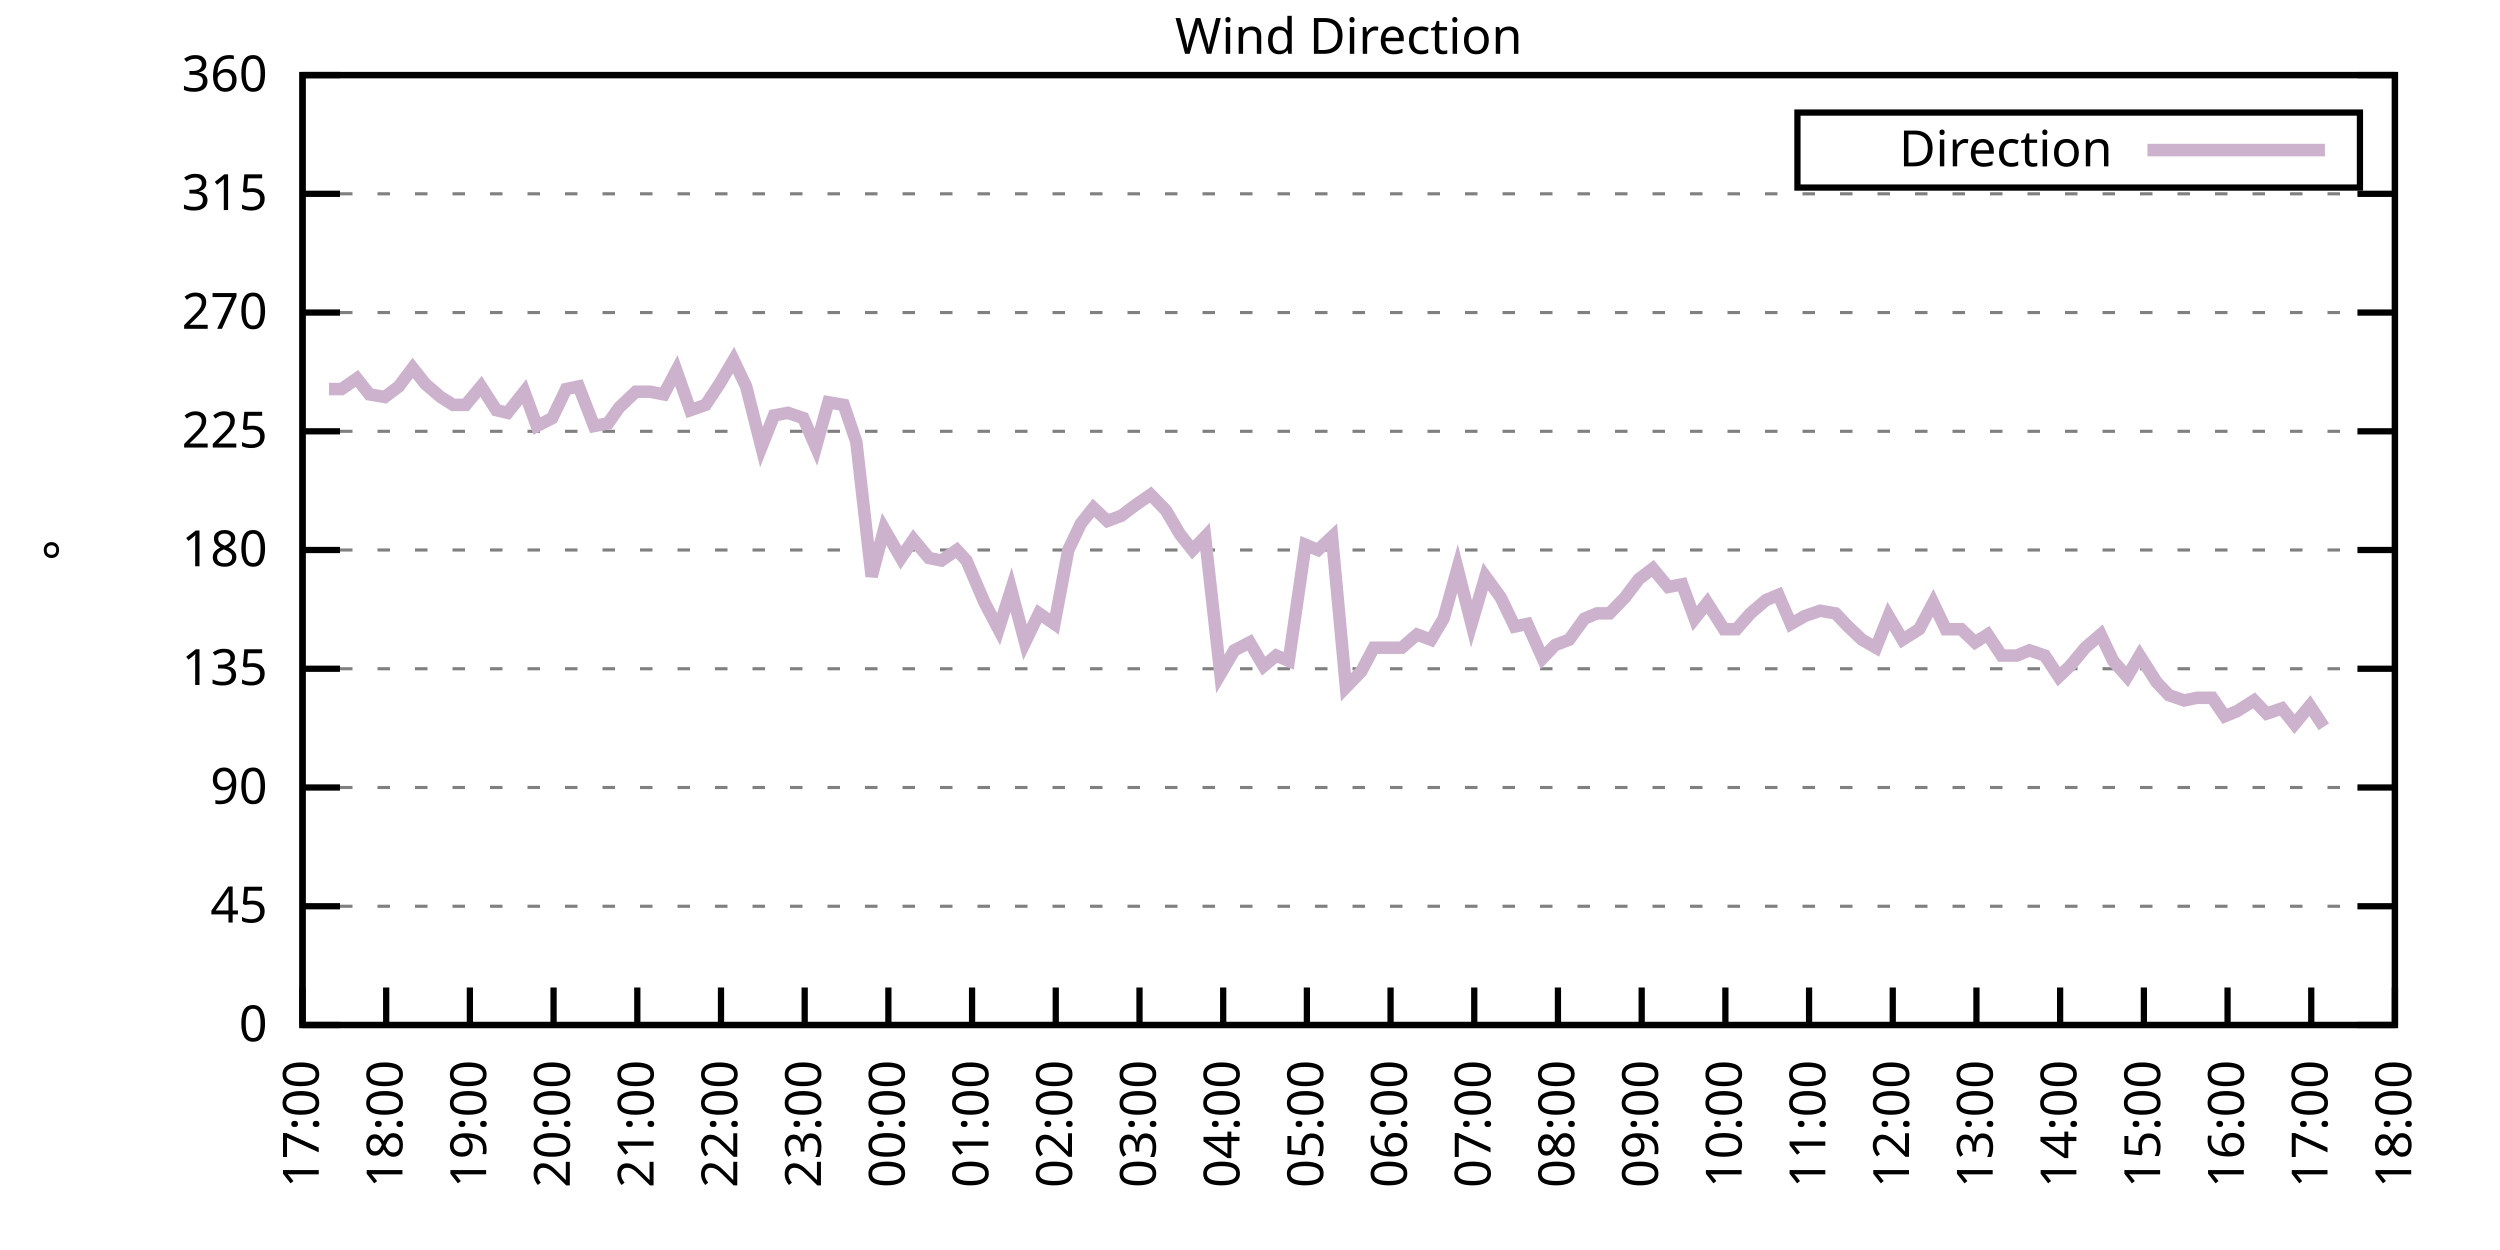
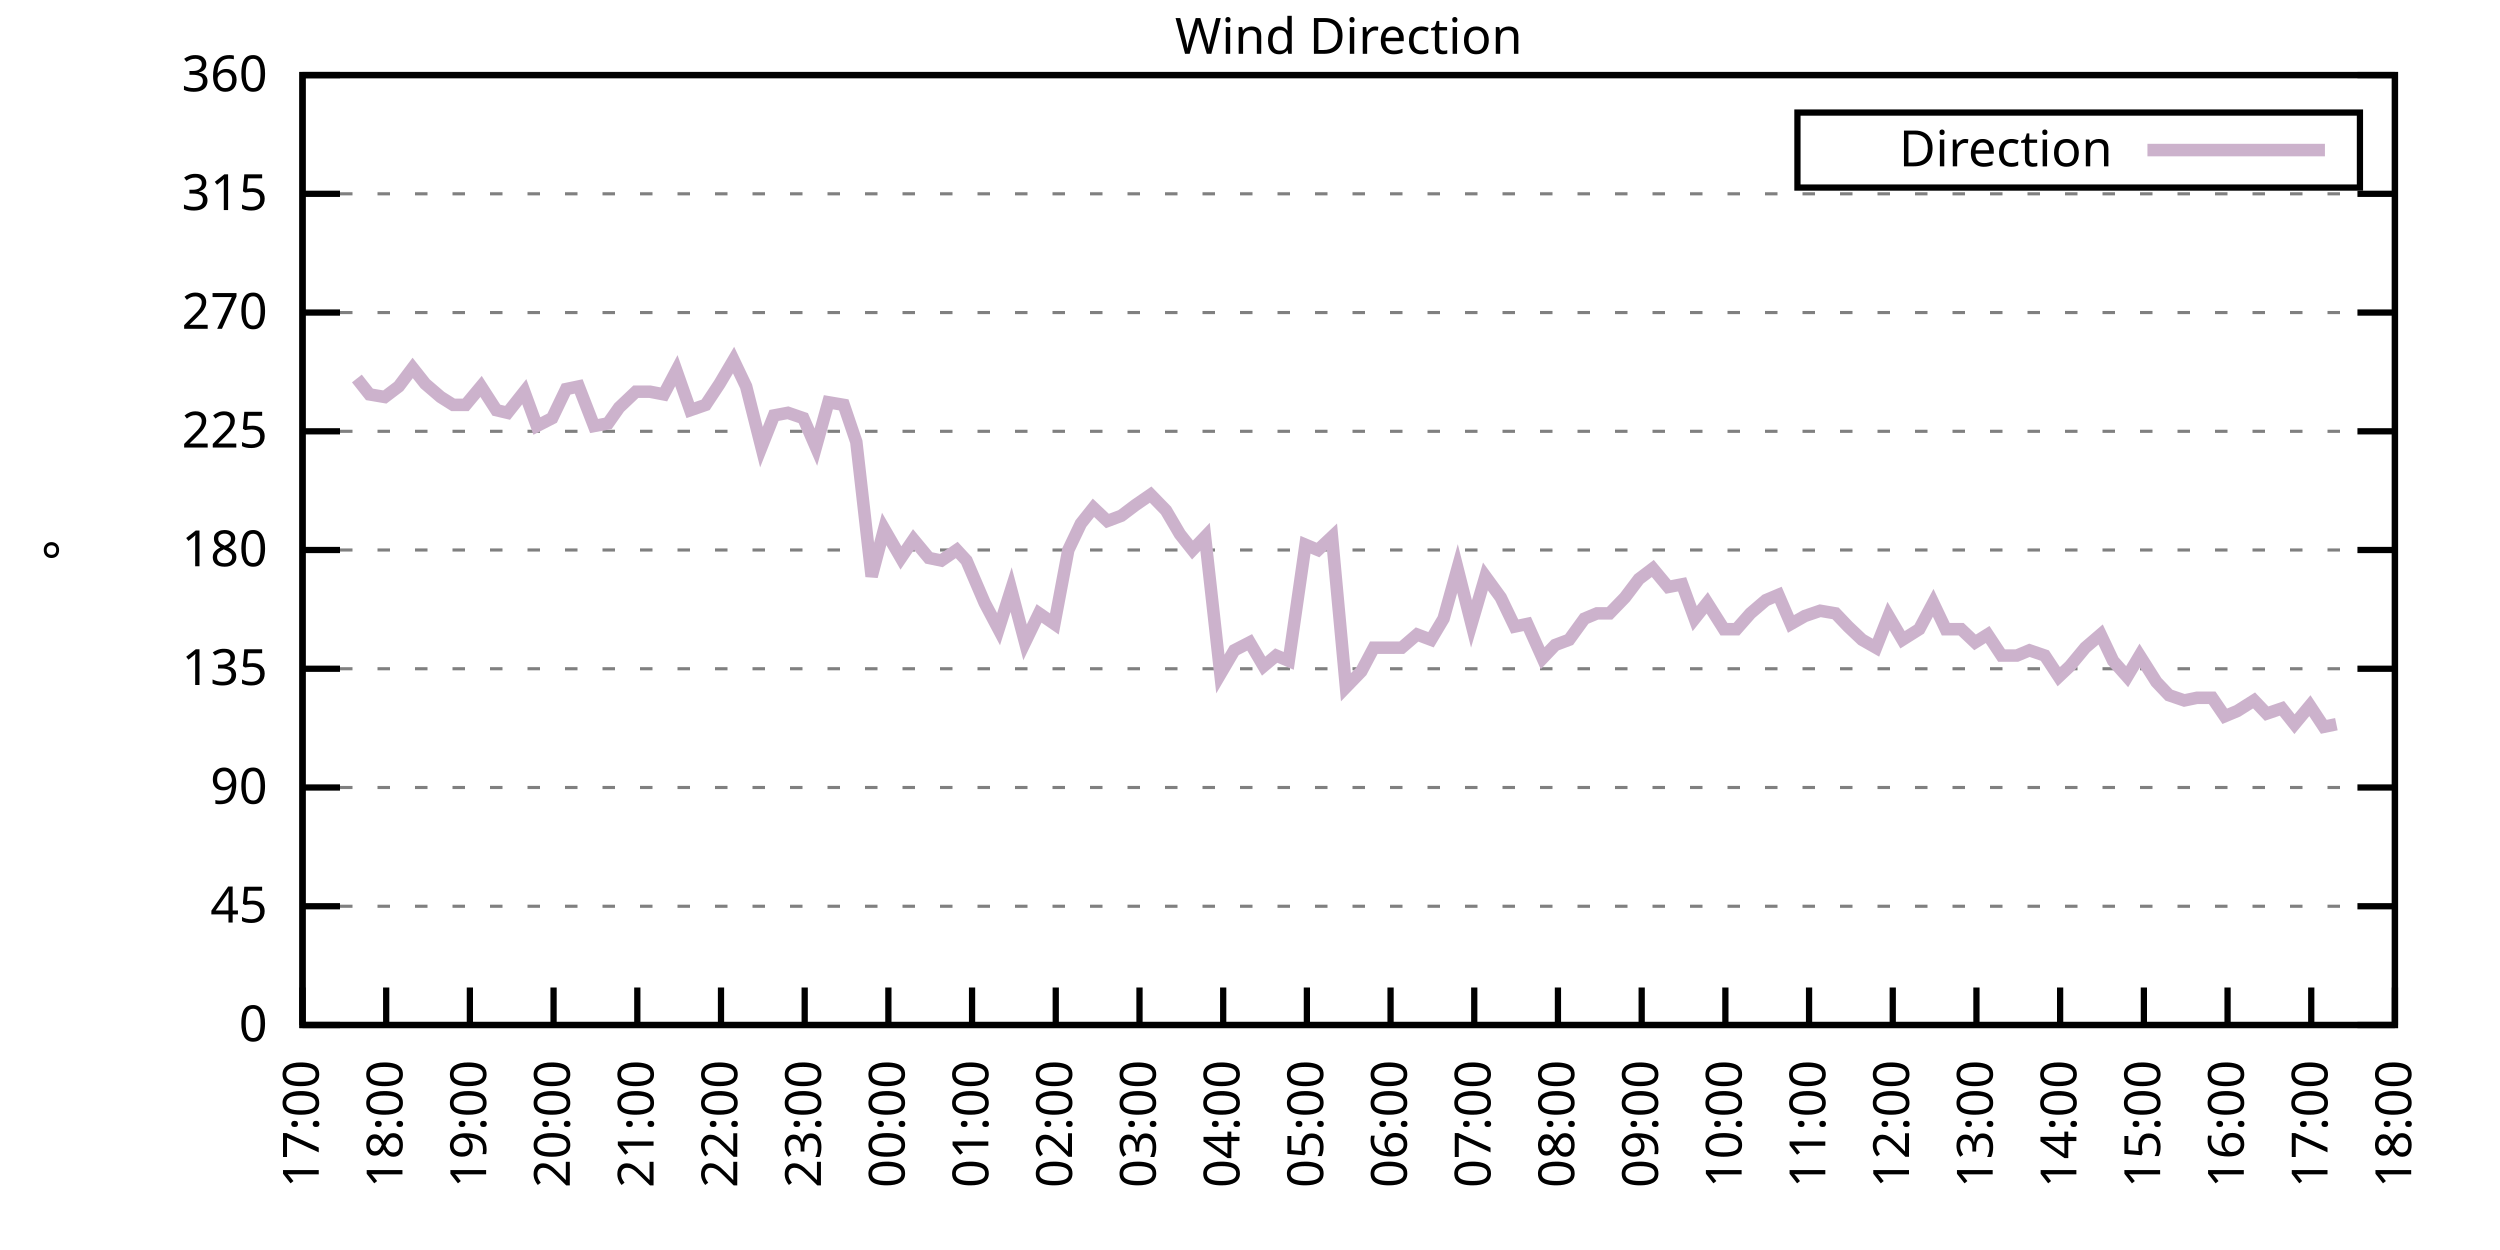
<svg xmlns="http://www.w3.org/2000/svg" xmlns:xlink="http://www.w3.org/1999/xlink" width="400" height="200" viewBox="0 0 400 200">
  <g id="gnuplot_canvas">
    <rect x="0" y="0" width="400" height="200" fill="none" />
    <defs>
      <circle id="gpDot" r="0.5" stroke-width="0.5" stroke="currentColor" />
      <path id="gpPt0" stroke-width="0.333" stroke="currentColor" d="M-1,0 h2 M0,-1 v2" />
      <path id="gpPt1" stroke-width="0.333" stroke="currentColor" d="M-1,-1 L1,1 M1,-1 L-1,1" />
      <path id="gpPt2" stroke-width="0.333" stroke="currentColor" d="M-1,0 L1,0 M0,-1 L0,1 M-1,-1 L1,1 M-1,1 L1,-1" />
      <rect id="gpPt3" stroke-width="0.333" stroke="currentColor" x="-1" y="-1" width="2" height="2" />
      <rect id="gpPt4" stroke-width="0.333" stroke="currentColor" fill="currentColor" x="-1" y="-1" width="2" height="2" />
      <circle id="gpPt5" stroke-width="0.333" stroke="currentColor" cx="0" cy="0" r="1" />
      <use xlink:href="#gpPt5" id="gpPt6" fill="currentColor" stroke="none" />
      <path id="gpPt7" stroke-width="0.333" stroke="currentColor" d="M0,-1.33 L-1.33,0.67 L1.33,0.67 z" />
      <use xlink:href="#gpPt7" id="gpPt8" fill="currentColor" stroke="none" />
      <use xlink:href="#gpPt7" id="gpPt9" stroke="currentColor" transform="rotate(180)" />
      <use xlink:href="#gpPt9" id="gpPt10" fill="currentColor" stroke="none" />
      <use xlink:href="#gpPt3" id="gpPt11" stroke="currentColor" transform="rotate(45)" />
      <use xlink:href="#gpPt11" id="gpPt12" fill="currentColor" stroke="none" />
      <path id="gpPt13" stroke-width="0.333" stroke="currentColor" d="M0,1.330 L1.265,0.411 L0.782,-1.067 L-0.782,-1.076 L-1.265,0.411 z" />
      <use xlink:href="#gpPt13" id="gpPt14" fill="currentColor" stroke="none" />
      <filter id="textbox" filterUnits="objectBoundingBox" x="0" y="0" height="1" width="1">
        <feFlood flood-color="white" flood-opacity="1" result="bgnd" />
        <feComposite in="SourceGraphic" in2="bgnd" operator="atop" />
      </filter>
      <filter id="greybox" filterUnits="objectBoundingBox" x="0" y="0" height="1" width="1">
        <feFlood flood-color="lightgrey" flood-opacity="1" result="grey" />
        <feComposite in="SourceGraphic" in2="grey" operator="atop" />
      </filter>
    </defs>
    <g fill="none" color="white" stroke="currentColor" stroke-width="1.00" stroke-linecap="butt" stroke-linejoin="miter">
</g>
    <g fill="none" color="black" stroke="currentColor" stroke-width="1.00" stroke-linecap="butt" stroke-linejoin="miter">
      <g stroke="none" shape-rendering="crispEdges">
        <polygon fill="rgb(255, 255, 255)" points="48.40,164.00 383.18,164.00 383.18,12.02 48.40,12.02 " />
      </g>
    </g>
    <g fill="none" color="black" stroke="currentColor" stroke-width="1.00" stroke-linecap="butt" stroke-linejoin="miter">
</g>
    <g fill="none" color="black" stroke="black" stroke-width="0.50" stroke-linecap="butt" stroke-linejoin="miter">
</g>
    <g fill="none" color="gray" stroke="currentColor" stroke-width="0.50" stroke-linecap="butt" stroke-linejoin="miter">
      <path stroke="gray" stroke-dasharray="2,4" class="gridline" d="M48.40,164.00 L383.19,164.00  " />
    </g>
    <g fill="none" color="gray" stroke="gray" stroke-width="1.00" stroke-linecap="butt" stroke-linejoin="miter">
</g>
    <g fill="none" color="black" stroke="currentColor" stroke-width="1.00" stroke-linecap="butt" stroke-linejoin="miter">
      <path stroke="black" d="M48.40,164.00 L54.40,164.00 M383.19,164.00 L377.19,164.00  " />
      <g transform="translate(42.80,166.60)" stroke="none" fill="black" font-family="Sans" font-size="8.00" text-anchor="end">
        <text>
          <tspan font-family="Sans"> 0</tspan>
        </text>
      </g>
    </g>
    <g fill="none" color="black" stroke="currentColor" stroke-width="1.00" stroke-linecap="butt" stroke-linejoin="miter">
</g>
    <g fill="none" color="black" stroke="black" stroke-width="0.50" stroke-linecap="butt" stroke-linejoin="miter">
</g>
    <g fill="none" color="gray" stroke="currentColor" stroke-width="0.50" stroke-linecap="butt" stroke-linejoin="miter">
      <path stroke="gray" stroke-dasharray="2,4" class="gridline" d="M48.40,145.00 L383.19,145.00  " />
    </g>
    <g fill="none" color="gray" stroke="gray" stroke-width="1.00" stroke-linecap="butt" stroke-linejoin="miter">
</g>
    <g fill="none" color="black" stroke="currentColor" stroke-width="1.00" stroke-linecap="butt" stroke-linejoin="miter">
      <path stroke="black" d="M48.40,145.00 L54.40,145.00 M383.19,145.00 L377.19,145.00  " />
      <g transform="translate(42.80,147.60)" stroke="none" fill="black" font-family="Sans" font-size="8.00" text-anchor="end">
        <text>
          <tspan font-family="Sans"> 45</tspan>
        </text>
      </g>
    </g>
    <g fill="none" color="black" stroke="currentColor" stroke-width="1.00" stroke-linecap="butt" stroke-linejoin="miter">
</g>
    <g fill="none" color="black" stroke="black" stroke-width="0.50" stroke-linecap="butt" stroke-linejoin="miter">
</g>
    <g fill="none" color="gray" stroke="currentColor" stroke-width="0.50" stroke-linecap="butt" stroke-linejoin="miter">
      <path stroke="gray" stroke-dasharray="2,4" class="gridline" d="M48.40,126.00 L383.19,126.00  " />
    </g>
    <g fill="none" color="gray" stroke="gray" stroke-width="1.00" stroke-linecap="butt" stroke-linejoin="miter">
</g>
    <g fill="none" color="black" stroke="currentColor" stroke-width="1.00" stroke-linecap="butt" stroke-linejoin="miter">
      <path stroke="black" d="M48.40,126.00 L54.40,126.00 M383.19,126.00 L377.19,126.00  " />
      <g transform="translate(42.80,128.60)" stroke="none" fill="black" font-family="Sans" font-size="8.00" text-anchor="end">
        <text>
          <tspan font-family="Sans"> 90</tspan>
        </text>
      </g>
    </g>
    <g fill="none" color="black" stroke="currentColor" stroke-width="1.00" stroke-linecap="butt" stroke-linejoin="miter">
</g>
    <g fill="none" color="black" stroke="black" stroke-width="0.50" stroke-linecap="butt" stroke-linejoin="miter">
</g>
    <g fill="none" color="gray" stroke="currentColor" stroke-width="0.50" stroke-linecap="butt" stroke-linejoin="miter">
      <path stroke="gray" stroke-dasharray="2,4" class="gridline" d="M48.40,107.00 L383.19,107.00  " />
    </g>
    <g fill="none" color="gray" stroke="gray" stroke-width="1.00" stroke-linecap="butt" stroke-linejoin="miter">
</g>
    <g fill="none" color="black" stroke="currentColor" stroke-width="1.00" stroke-linecap="butt" stroke-linejoin="miter">
      <path stroke="black" d="M48.40,107.00 L54.40,107.00 M383.19,107.00 L377.19,107.00  " />
      <g transform="translate(42.80,109.60)" stroke="none" fill="black" font-family="Sans" font-size="8.00" text-anchor="end">
        <text>
          <tspan font-family="Sans"> 135</tspan>
        </text>
      </g>
    </g>
    <g fill="none" color="black" stroke="currentColor" stroke-width="1.00" stroke-linecap="butt" stroke-linejoin="miter">
</g>
    <g fill="none" color="black" stroke="black" stroke-width="0.50" stroke-linecap="butt" stroke-linejoin="miter">
</g>
    <g fill="none" color="gray" stroke="currentColor" stroke-width="0.50" stroke-linecap="butt" stroke-linejoin="miter">
      <path stroke="gray" stroke-dasharray="2,4" class="gridline" d="M48.40,88.00 L383.19,88.00  " />
    </g>
    <g fill="none" color="gray" stroke="gray" stroke-width="1.00" stroke-linecap="butt" stroke-linejoin="miter">
</g>
    <g fill="none" color="black" stroke="currentColor" stroke-width="1.00" stroke-linecap="butt" stroke-linejoin="miter">
      <path stroke="black" d="M48.40,88.00 L54.40,88.00 M383.19,88.00 L377.19,88.00  " />
      <g transform="translate(42.80,90.60)" stroke="none" fill="black" font-family="Sans" font-size="8.00" text-anchor="end">
        <text>
          <tspan font-family="Sans"> 180</tspan>
        </text>
      </g>
    </g>
    <g fill="none" color="black" stroke="currentColor" stroke-width="1.00" stroke-linecap="butt" stroke-linejoin="miter">
</g>
    <g fill="none" color="black" stroke="black" stroke-width="0.50" stroke-linecap="butt" stroke-linejoin="miter">
</g>
    <g fill="none" color="gray" stroke="currentColor" stroke-width="0.50" stroke-linecap="butt" stroke-linejoin="miter">
      <path stroke="gray" stroke-dasharray="2,4" class="gridline" d="M48.40,69.01 L383.19,69.01  " />
    </g>
    <g fill="none" color="gray" stroke="gray" stroke-width="1.00" stroke-linecap="butt" stroke-linejoin="miter">
</g>
    <g fill="none" color="black" stroke="currentColor" stroke-width="1.00" stroke-linecap="butt" stroke-linejoin="miter">
      <path stroke="black" d="M48.40,69.01 L54.40,69.01 M383.19,69.01 L377.19,69.01  " />
      <g transform="translate(42.80,71.61)" stroke="none" fill="black" font-family="Sans" font-size="8.00" text-anchor="end">
        <text>
          <tspan font-family="Sans"> 225</tspan>
        </text>
      </g>
    </g>
    <g fill="none" color="black" stroke="currentColor" stroke-width="1.00" stroke-linecap="butt" stroke-linejoin="miter">
</g>
    <g fill="none" color="black" stroke="black" stroke-width="0.50" stroke-linecap="butt" stroke-linejoin="miter">
</g>
    <g fill="none" color="gray" stroke="currentColor" stroke-width="0.50" stroke-linecap="butt" stroke-linejoin="miter">
      <path stroke="gray" stroke-dasharray="2,4" class="gridline" d="M48.40,50.01 L383.19,50.01  " />
    </g>
    <g fill="none" color="gray" stroke="gray" stroke-width="1.00" stroke-linecap="butt" stroke-linejoin="miter">
</g>
    <g fill="none" color="black" stroke="currentColor" stroke-width="1.00" stroke-linecap="butt" stroke-linejoin="miter">
      <path stroke="black" d="M48.40,50.01 L54.40,50.01 M383.19,50.01 L377.19,50.01  " />
      <g transform="translate(42.80,52.61)" stroke="none" fill="black" font-family="Sans" font-size="8.00" text-anchor="end">
        <text>
          <tspan font-family="Sans"> 270</tspan>
        </text>
      </g>
    </g>
    <g fill="none" color="black" stroke="currentColor" stroke-width="1.00" stroke-linecap="butt" stroke-linejoin="miter">
</g>
    <g fill="none" color="black" stroke="black" stroke-width="0.50" stroke-linecap="butt" stroke-linejoin="miter">
</g>
    <g fill="none" color="gray" stroke="currentColor" stroke-width="0.50" stroke-linecap="butt" stroke-linejoin="miter">
      <path stroke="gray" stroke-dasharray="2,4" class="gridline" d="M48.40,31.01 L383.19,31.01  " />
    </g>
    <g fill="none" color="gray" stroke="gray" stroke-width="1.00" stroke-linecap="butt" stroke-linejoin="miter">
</g>
    <g fill="none" color="black" stroke="currentColor" stroke-width="1.00" stroke-linecap="butt" stroke-linejoin="miter">
      <path stroke="black" d="M48.40,31.01 L54.40,31.01 M383.19,31.01 L377.19,31.01  " />
      <g transform="translate(42.80,33.61)" stroke="none" fill="black" font-family="Sans" font-size="8.00" text-anchor="end">
        <text>
          <tspan font-family="Sans"> 315</tspan>
        </text>
      </g>
    </g>
    <g fill="none" color="black" stroke="currentColor" stroke-width="1.00" stroke-linecap="butt" stroke-linejoin="miter">
</g>
    <g fill="none" color="black" stroke="black" stroke-width="0.50" stroke-linecap="butt" stroke-linejoin="miter">
</g>
    <g fill="none" color="gray" stroke="currentColor" stroke-width="0.50" stroke-linecap="butt" stroke-linejoin="miter">
      <path stroke="gray" stroke-dasharray="2,4" class="gridline" d="M48.40,12.01 L383.19,12.01  " />
    </g>
    <g fill="none" color="gray" stroke="gray" stroke-width="1.00" stroke-linecap="butt" stroke-linejoin="miter">
</g>
    <g fill="none" color="black" stroke="currentColor" stroke-width="1.00" stroke-linecap="butt" stroke-linejoin="miter">
      <path stroke="black" d="M48.40,12.01 L54.40,12.01 M383.19,12.01 L377.19,12.01  " />
      <g transform="translate(42.80,14.61)" stroke="none" fill="black" font-family="Sans" font-size="8.00" text-anchor="end">
        <text>
          <tspan font-family="Sans"> 360</tspan>
        </text>
      </g>
    </g>
    <g fill="none" color="black" stroke="currentColor" stroke-width="1.00" stroke-linecap="butt" stroke-linejoin="miter">
      <path stroke="black" d="M48.40,164.00 L48.40,158.00  " />
      <g transform="translate(51.00,169.60) rotate(270.00)" stroke="none" fill="black" font-family="Sans" font-size="8.00" text-anchor="end">
        <text>
          <tspan font-family="Sans">17:00</tspan>
        </text>
      </g>
    </g>
    <g fill="none" color="black" stroke="currentColor" stroke-width="1.00" stroke-linecap="butt" stroke-linejoin="miter">
      <path stroke="black" d="M61.79,164.00 L61.79,158.00  " />
      <g transform="translate(64.39,169.60) rotate(270.00)" stroke="none" fill="black" font-family="Sans" font-size="8.00" text-anchor="end">
        <text>
          <tspan font-family="Sans">18:00</tspan>
        </text>
      </g>
    </g>
    <g fill="none" color="black" stroke="currentColor" stroke-width="1.00" stroke-linecap="butt" stroke-linejoin="miter">
      <path stroke="black" d="M75.18,164.00 L75.18,158.00  " />
      <g transform="translate(77.78,169.60) rotate(270.00)" stroke="none" fill="black" font-family="Sans" font-size="8.00" text-anchor="end">
        <text>
          <tspan font-family="Sans">19:00</tspan>
        </text>
      </g>
    </g>
    <g fill="none" color="black" stroke="currentColor" stroke-width="1.00" stroke-linecap="butt" stroke-linejoin="miter">
      <path stroke="black" d="M88.57,164.00 L88.57,158.00  " />
      <g transform="translate(91.17,169.60) rotate(270.00)" stroke="none" fill="black" font-family="Sans" font-size="8.00" text-anchor="end">
        <text>
          <tspan font-family="Sans">20:00</tspan>
        </text>
      </g>
    </g>
    <g fill="none" color="black" stroke="currentColor" stroke-width="1.00" stroke-linecap="butt" stroke-linejoin="miter">
      <path stroke="black" d="M101.97,164.00 L101.97,158.00  " />
      <g transform="translate(104.57,169.60) rotate(270.00)" stroke="none" fill="black" font-family="Sans" font-size="8.00" text-anchor="end">
        <text>
          <tspan font-family="Sans">21:00</tspan>
        </text>
      </g>
    </g>
    <g fill="none" color="black" stroke="currentColor" stroke-width="1.00" stroke-linecap="butt" stroke-linejoin="miter">
      <path stroke="black" d="M115.36,164.00 L115.36,158.00  " />
      <g transform="translate(117.96,169.60) rotate(270.00)" stroke="none" fill="black" font-family="Sans" font-size="8.00" text-anchor="end">
        <text>
          <tspan font-family="Sans">22:00</tspan>
        </text>
      </g>
    </g>
    <g fill="none" color="black" stroke="currentColor" stroke-width="1.00" stroke-linecap="butt" stroke-linejoin="miter">
      <path stroke="black" d="M128.75,164.00 L128.75,158.00  " />
      <g transform="translate(131.35,169.60) rotate(270.00)" stroke="none" fill="black" font-family="Sans" font-size="8.00" text-anchor="end">
        <text>
          <tspan font-family="Sans">23:00</tspan>
        </text>
      </g>
    </g>
    <g fill="none" color="black" stroke="currentColor" stroke-width="1.00" stroke-linecap="butt" stroke-linejoin="miter">
      <path stroke="black" d="M142.14,164.00 L142.14,158.00  " />
      <g transform="translate(144.74,169.60) rotate(270.00)" stroke="none" fill="black" font-family="Sans" font-size="8.00" text-anchor="end">
        <text>
          <tspan font-family="Sans">00:00</tspan>
        </text>
      </g>
    </g>
    <g fill="none" color="black" stroke="currentColor" stroke-width="1.00" stroke-linecap="butt" stroke-linejoin="miter">
      <path stroke="black" d="M155.53,164.00 L155.53,158.00  " />
      <g transform="translate(158.13,169.60) rotate(270.00)" stroke="none" fill="black" font-family="Sans" font-size="8.00" text-anchor="end">
        <text>
          <tspan font-family="Sans">01:00</tspan>
        </text>
      </g>
    </g>
    <g fill="none" color="black" stroke="currentColor" stroke-width="1.00" stroke-linecap="butt" stroke-linejoin="miter">
      <path stroke="black" d="M168.92,164.00 L168.92,158.00  " />
      <g transform="translate(171.52,169.60) rotate(270.00)" stroke="none" fill="black" font-family="Sans" font-size="8.00" text-anchor="end">
        <text>
          <tspan font-family="Sans">02:00</tspan>
        </text>
      </g>
    </g>
    <g fill="none" color="black" stroke="currentColor" stroke-width="1.00" stroke-linecap="butt" stroke-linejoin="miter">
      <path stroke="black" d="M182.32,164.00 L182.32,158.00  " />
      <g transform="translate(184.92,169.60) rotate(270.00)" stroke="none" fill="black" font-family="Sans" font-size="8.00" text-anchor="end">
        <text>
          <tspan font-family="Sans">03:00</tspan>
        </text>
      </g>
    </g>
    <g fill="none" color="black" stroke="currentColor" stroke-width="1.00" stroke-linecap="butt" stroke-linejoin="miter">
      <path stroke="black" d="M195.71,164.00 L195.71,158.00  " />
      <g transform="translate(198.31,169.60) rotate(270.00)" stroke="none" fill="black" font-family="Sans" font-size="8.00" text-anchor="end">
        <text>
          <tspan font-family="Sans">04:00</tspan>
        </text>
      </g>
    </g>
    <g fill="none" color="black" stroke="currentColor" stroke-width="1.00" stroke-linecap="butt" stroke-linejoin="miter">
      <path stroke="black" d="M209.10,164.00 L209.10,158.00  " />
      <g transform="translate(211.70,169.60) rotate(270.00)" stroke="none" fill="black" font-family="Sans" font-size="8.00" text-anchor="end">
        <text>
          <tspan font-family="Sans">05:00</tspan>
        </text>
      </g>
    </g>
    <g fill="none" color="black" stroke="currentColor" stroke-width="1.00" stroke-linecap="butt" stroke-linejoin="miter">
      <path stroke="black" d="M222.49,164.00 L222.49,158.00  " />
      <g transform="translate(225.09,169.60) rotate(270.00)" stroke="none" fill="black" font-family="Sans" font-size="8.00" text-anchor="end">
        <text>
          <tspan font-family="Sans">06:00</tspan>
        </text>
      </g>
    </g>
    <g fill="none" color="black" stroke="currentColor" stroke-width="1.00" stroke-linecap="butt" stroke-linejoin="miter">
      <path stroke="black" d="M235.88,164.00 L235.88,158.00  " />
      <g transform="translate(238.48,169.60) rotate(270.00)" stroke="none" fill="black" font-family="Sans" font-size="8.00" text-anchor="end">
        <text>
          <tspan font-family="Sans">07:00</tspan>
        </text>
      </g>
    </g>
    <g fill="none" color="black" stroke="currentColor" stroke-width="1.00" stroke-linecap="butt" stroke-linejoin="miter">
      <path stroke="black" d="M249.27,164.00 L249.27,158.00  " />
      <g transform="translate(251.87,169.60) rotate(270.00)" stroke="none" fill="black" font-family="Sans" font-size="8.00" text-anchor="end">
        <text>
          <tspan font-family="Sans">08:00</tspan>
        </text>
      </g>
    </g>
    <g fill="none" color="black" stroke="currentColor" stroke-width="1.00" stroke-linecap="butt" stroke-linejoin="miter">
      <path stroke="black" d="M262.67,164.00 L262.67,158.00  " />
      <g transform="translate(265.27,169.60) rotate(270.00)" stroke="none" fill="black" font-family="Sans" font-size="8.00" text-anchor="end">
        <text>
          <tspan font-family="Sans">09:00</tspan>
        </text>
      </g>
    </g>
    <g fill="none" color="black" stroke="currentColor" stroke-width="1.00" stroke-linecap="butt" stroke-linejoin="miter">
      <path stroke="black" d="M276.06,164.00 L276.06,158.00  " />
      <g transform="translate(278.66,169.60) rotate(270.00)" stroke="none" fill="black" font-family="Sans" font-size="8.00" text-anchor="end">
        <text>
          <tspan font-family="Sans">10:00</tspan>
        </text>
      </g>
    </g>
    <g fill="none" color="black" stroke="currentColor" stroke-width="1.00" stroke-linecap="butt" stroke-linejoin="miter">
      <path stroke="black" d="M289.45,164.00 L289.45,158.00  " />
      <g transform="translate(292.05,169.60) rotate(270.00)" stroke="none" fill="black" font-family="Sans" font-size="8.00" text-anchor="end">
        <text>
          <tspan font-family="Sans">11:00</tspan>
        </text>
      </g>
    </g>
    <g fill="none" color="black" stroke="currentColor" stroke-width="1.00" stroke-linecap="butt" stroke-linejoin="miter">
      <path stroke="black" d="M302.84,164.00 L302.84,158.00  " />
      <g transform="translate(305.44,169.60) rotate(270.00)" stroke="none" fill="black" font-family="Sans" font-size="8.00" text-anchor="end">
        <text>
          <tspan font-family="Sans">12:00</tspan>
        </text>
      </g>
    </g>
    <g fill="none" color="black" stroke="currentColor" stroke-width="1.00" stroke-linecap="butt" stroke-linejoin="miter">
      <path stroke="black" d="M316.23,164.00 L316.23,158.00  " />
      <g transform="translate(318.83,169.60) rotate(270.00)" stroke="none" fill="black" font-family="Sans" font-size="8.00" text-anchor="end">
        <text>
          <tspan font-family="Sans">13:00</tspan>
        </text>
      </g>
    </g>
    <g fill="none" color="black" stroke="currentColor" stroke-width="1.00" stroke-linecap="butt" stroke-linejoin="miter">
      <path stroke="black" d="M329.62,164.00 L329.62,158.00  " />
      <g transform="translate(332.22,169.60) rotate(270.00)" stroke="none" fill="black" font-family="Sans" font-size="8.00" text-anchor="end">
        <text>
          <tspan font-family="Sans">14:00</tspan>
        </text>
      </g>
    </g>
    <g fill="none" color="black" stroke="currentColor" stroke-width="1.00" stroke-linecap="butt" stroke-linejoin="miter">
      <path stroke="black" d="M343.02,164.00 L343.02,158.00  " />
      <g transform="translate(345.62,169.60) rotate(270.00)" stroke="none" fill="black" font-family="Sans" font-size="8.00" text-anchor="end">
        <text>
          <tspan font-family="Sans">15:00</tspan>
        </text>
      </g>
    </g>
    <g fill="none" color="black" stroke="currentColor" stroke-width="1.00" stroke-linecap="butt" stroke-linejoin="miter">
      <path stroke="black" d="M356.41,164.00 L356.41,158.00  " />
      <g transform="translate(359.01,169.60) rotate(270.00)" stroke="none" fill="black" font-family="Sans" font-size="8.00" text-anchor="end">
        <text>
          <tspan font-family="Sans">16:00</tspan>
        </text>
      </g>
    </g>
    <g fill="none" color="black" stroke="currentColor" stroke-width="1.00" stroke-linecap="butt" stroke-linejoin="miter">
      <path stroke="black" d="M369.80,164.00 L369.80,158.00  " />
      <g transform="translate(372.40,169.60) rotate(270.00)" stroke="none" fill="black" font-family="Sans" font-size="8.00" text-anchor="end">
        <text>
          <tspan font-family="Sans">17:00</tspan>
        </text>
      </g>
    </g>
    <g fill="none" color="black" stroke="currentColor" stroke-width="1.00" stroke-linecap="butt" stroke-linejoin="miter">
      <path stroke="black" d="M383.19,164.00 L383.19,158.00  " />
      <g transform="translate(385.79,169.60) rotate(270.00)" stroke="none" fill="black" font-family="Sans" font-size="8.00" text-anchor="end">
        <text>
          <tspan font-family="Sans">18:00</tspan>
        </text>
      </g>
    </g>
    <g fill="none" color="black" stroke="currentColor" stroke-width="1.00" stroke-linecap="butt" stroke-linejoin="miter">
</g>
    <g fill="none" color="black" stroke="currentColor" stroke-width="1.00" stroke-linecap="butt" stroke-linejoin="miter">
      <path stroke="black" d="M48.40,12.01 L48.40,164.00 L383.19,164.00 L383.19,12.01 L48.40,12.01 Z  " />
    </g>
    <g fill="none" color="black" stroke="currentColor" stroke-width="1.00" stroke-linecap="butt" stroke-linejoin="miter">
</g>
    <g fill="none" color="black" stroke="currentColor" stroke-width="1.00" stroke-linecap="butt" stroke-linejoin="miter">
      <path stroke="black" d="M287.59,30.01 L287.59,18.01 L377.59,18.01 L377.59,30.01 L287.59,30.01 Z  " />
    </g>
    <g id="Wind_direction_plot_1">
      <g fill="none" color="white" stroke="black" stroke-width="2.00" stroke-linecap="butt" stroke-linejoin="miter">
</g>
      <g fill="none" color="black" stroke="currentColor" stroke-width="2.00" stroke-linecap="butt" stroke-linejoin="miter">
        <g transform="translate(337.99,26.61)" stroke="none" fill="black" font-family="Sans" font-size="8.00" text-anchor="end">
          <text>
            <tspan font-family="Sans">Direction</tspan>
          </text>
        </g>
      </g>
      <g fill="none" color="black" stroke="currentColor" stroke-width="2.00" stroke-linecap="butt" stroke-linejoin="miter">
-         <path stroke="rgb(204, 178, 204)" d="M343.59,24.01 L371.99,24.01 M52.64,62.25 L54.65,62.25 L57.10,60.56 L59.11,63.10 L61.57,63.52 L63.80,61.83   L66.03,58.87 L68.04,61.41 L70.50,63.52 L72.50,64.78 L74.51,64.78 L76.97,61.83 L79.42,65.63 L81.21,66.05   L83.89,62.67 L85.90,68.16 L88.35,66.90 L90.58,62.25 L92.59,61.83 L95.05,68.16 L97.28,67.74 L99.06,65.21   L101.74,62.67 L103.98,62.67 L106.21,63.10 L108.22,59.30 L110.45,65.63 L112.90,64.78 L115.13,61.41 L117.37,57.61   L119.38,61.83 L121.83,71.54 L123.84,66.47 L126.07,66.05 L128.53,66.90 L130.54,71.54 L132.54,64.36 L135.00,64.78   L137.01,70.70 L139.46,92.23 L141.47,84.63 L144.15,89.27 L146.16,86.32 L148.61,89.27 L150.62,89.69 L153.08,88.00   L154.64,89.69 L157.54,96.45 L159.77,100.67 L161.78,94.34 L164.01,102.78 L166.25,98.14 L168.70,99.83 L170.93,88.00   L172.94,83.78 L174.95,81.25 L177.18,83.36 L179.41,82.52 L181.65,80.83 L184.10,79.14 L186.56,81.67 L188.79,85.47   L190.80,88.00 L192.81,85.89 L195.26,107.85 L197.49,104.05 L199.95,102.78 L202.18,106.58 L204.19,104.89 L206.20,105.74   L208.88,87.16 L210.88,88.00 L213.12,85.89 L215.35,109.96 L217.80,107.43 L219.81,103.63 L222.27,103.63 L224.28,103.63   L226.73,101.52 L228.96,102.36 L230.97,98.98 L233.20,90.96 L235.44,99.83 L237.67,92.23 L240.12,95.60 L242.36,100.25   L244.36,99.83 L246.82,105.31 L248.83,103.20 L251.06,102.36 L253.51,98.98 L255.52,98.14 L257.53,98.14 L259.99,95.60   L262.22,92.65 L264.45,90.96 L266.91,93.92 L269.14,93.49 L271.15,98.98 L273.16,96.45 L275.83,100.67 L277.84,100.67   L280.07,98.14 L282.53,96.03 L284.54,95.18 L286.55,99.83 L288.78,98.56 L291.23,97.72 L293.69,98.14 L295.70,100.25   L297.93,102.36 L300.16,103.63 L302.17,98.56 L304.40,102.36 L307.08,100.67 L309.31,96.45 L311.32,100.67 L313.78,100.67   L316.01,102.78 L318.02,101.52 L320.25,104.89 L322.70,104.89 L324.71,104.05 L327.17,104.89 L329.40,108.27 L331.19,106.58   L333.64,103.63 L336.10,101.52 L338.10,105.74 L340.34,108.27 L342.35,104.89 L345.02,109.11 L347.03,111.23 L349.49,112.07   L351.50,111.65 L353.95,111.65 L355.96,114.60 L357.97,113.76 L360.65,112.07 L362.66,114.18 L365.11,113.34 L367.12,115.87   L369.58,112.91 L371.81,116.29  " />
+         <path stroke="rgb(204, 178, 204)" d="M343.59,24.01 L371.99,24.01 M57.10,60.56 L59.11,63.10 L61.57,63.52 L63.80,61.83 L66.03,58.87 L68.04,61.41   L70.50,63.52 L72.50,64.78 L74.51,64.78 L76.97,61.83 L79.42,65.63 L81.21,66.05 L83.89,62.67 L85.90,68.16   L88.35,66.90 L90.58,62.25 L92.59,61.83 L95.05,68.16 L97.28,67.74 L99.06,65.21 L101.74,62.67 L103.98,62.67   L106.21,63.10 L108.22,59.30 L110.45,65.63 L112.90,64.78 L115.13,61.41 L117.37,57.61 L119.38,61.83 L121.83,71.54   L123.84,66.47 L126.07,66.05 L128.53,66.90 L130.54,71.54 L132.54,64.36 L135.00,64.78 L137.01,70.70 L139.46,92.23   L141.47,84.63 L144.15,89.27 L146.16,86.32 L148.61,89.27 L150.62,89.69 L153.08,88.00 L154.64,89.69 L157.54,96.45   L159.77,100.67 L161.78,94.34 L164.01,102.78 L166.25,98.14 L168.70,99.83 L170.93,88.00 L172.94,83.78 L174.95,81.25   L177.18,83.36 L179.41,82.52 L181.65,80.83 L184.10,79.14 L186.56,81.67 L188.79,85.47 L190.80,88.00 L192.81,85.89   L195.26,107.85 L197.49,104.05 L199.95,102.78 L202.18,106.58 L204.19,104.89 L206.20,105.74 L208.88,87.16 L210.88,88.00   L213.12,85.89 L215.35,109.96 L217.80,107.43 L219.81,103.63 L222.27,103.63 L224.28,103.63 L226.73,101.52 L228.96,102.36   L230.97,98.98 L233.20,90.96 L235.44,99.83 L237.67,92.23 L240.12,95.60 L242.36,100.25 L244.36,99.83 L246.82,105.31   L248.83,103.20 L251.06,102.36 L253.51,98.98 L255.52,98.14 L257.53,98.14 L259.99,95.60 L262.22,92.65 L264.45,90.96   L266.91,93.92 L269.14,93.49 L271.15,98.98 L273.16,96.45 L275.83,100.67 L277.84,100.67 L280.07,98.14 L282.53,96.03   L284.54,95.18 L286.55,99.83 L288.78,98.56 L291.23,97.72 L293.69,98.14 L295.70,100.25 L297.93,102.36 L300.16,103.63   L302.17,98.56 L304.40,102.36 L307.08,100.67 L309.31,96.45 L311.32,100.67 L313.78,100.67 L316.01,102.78 L318.02,101.52   L320.25,104.89 L322.70,104.89 L324.71,104.05 L327.17,104.89 L329.40,108.27 L331.19,106.58 L333.64,103.63 L336.10,101.52   L338.10,105.74 L340.34,108.27 L342.35,104.89 L345.02,109.11 L347.03,111.23 L349.49,112.07 L351.50,111.65 L353.95,111.65   L355.96,114.60 L357.97,113.76 L360.65,112.07 L362.66,114.18 L365.11,113.34 L367.12,115.87 L369.58,112.91 L371.81,116.29   L373.82,115.87  " />
      </g>
    </g>
    <g fill="none" color="black" stroke="currentColor" stroke-width="2.00" stroke-linecap="butt" stroke-linejoin="miter">
</g>
    <g fill="none" color="black" stroke="black" stroke-width="1.00" stroke-linecap="butt" stroke-linejoin="miter">
</g>
    <g fill="none" color="black" stroke="currentColor" stroke-width="1.00" stroke-linecap="butt" stroke-linejoin="miter">
      <path stroke="black" d="M48.40,12.01 L48.40,164.00 L383.19,164.00 L383.19,12.01 L48.40,12.01 Z  " />
      <g transform="translate(12.80,88.01) rotate(270.00)" stroke="none" fill="black" font-family="Sans" font-size="8.00" text-anchor="middle">
        <text>
          <tspan font-family="Sans">°</tspan>
        </text>
      </g>
    </g>
    <g fill="none" color="black" stroke="currentColor" stroke-width="1.00" stroke-linecap="butt" stroke-linejoin="miter">
</g>
    <g fill="none" color="black" stroke="currentColor" stroke-width="1.00" stroke-linecap="butt" stroke-linejoin="miter">
      <g transform="translate(215.79,8.61)" stroke="none" fill="black" font-family="Sans" font-size="8.00" text-anchor="middle">
        <text>
          <tspan font-family="Sans">Wind Direction</tspan>
        </text>
      </g>
    </g>
    <g fill="none" color="black" stroke="currentColor" stroke-width="1.00" stroke-linecap="butt" stroke-linejoin="miter">
</g>
  </g>
</svg>
